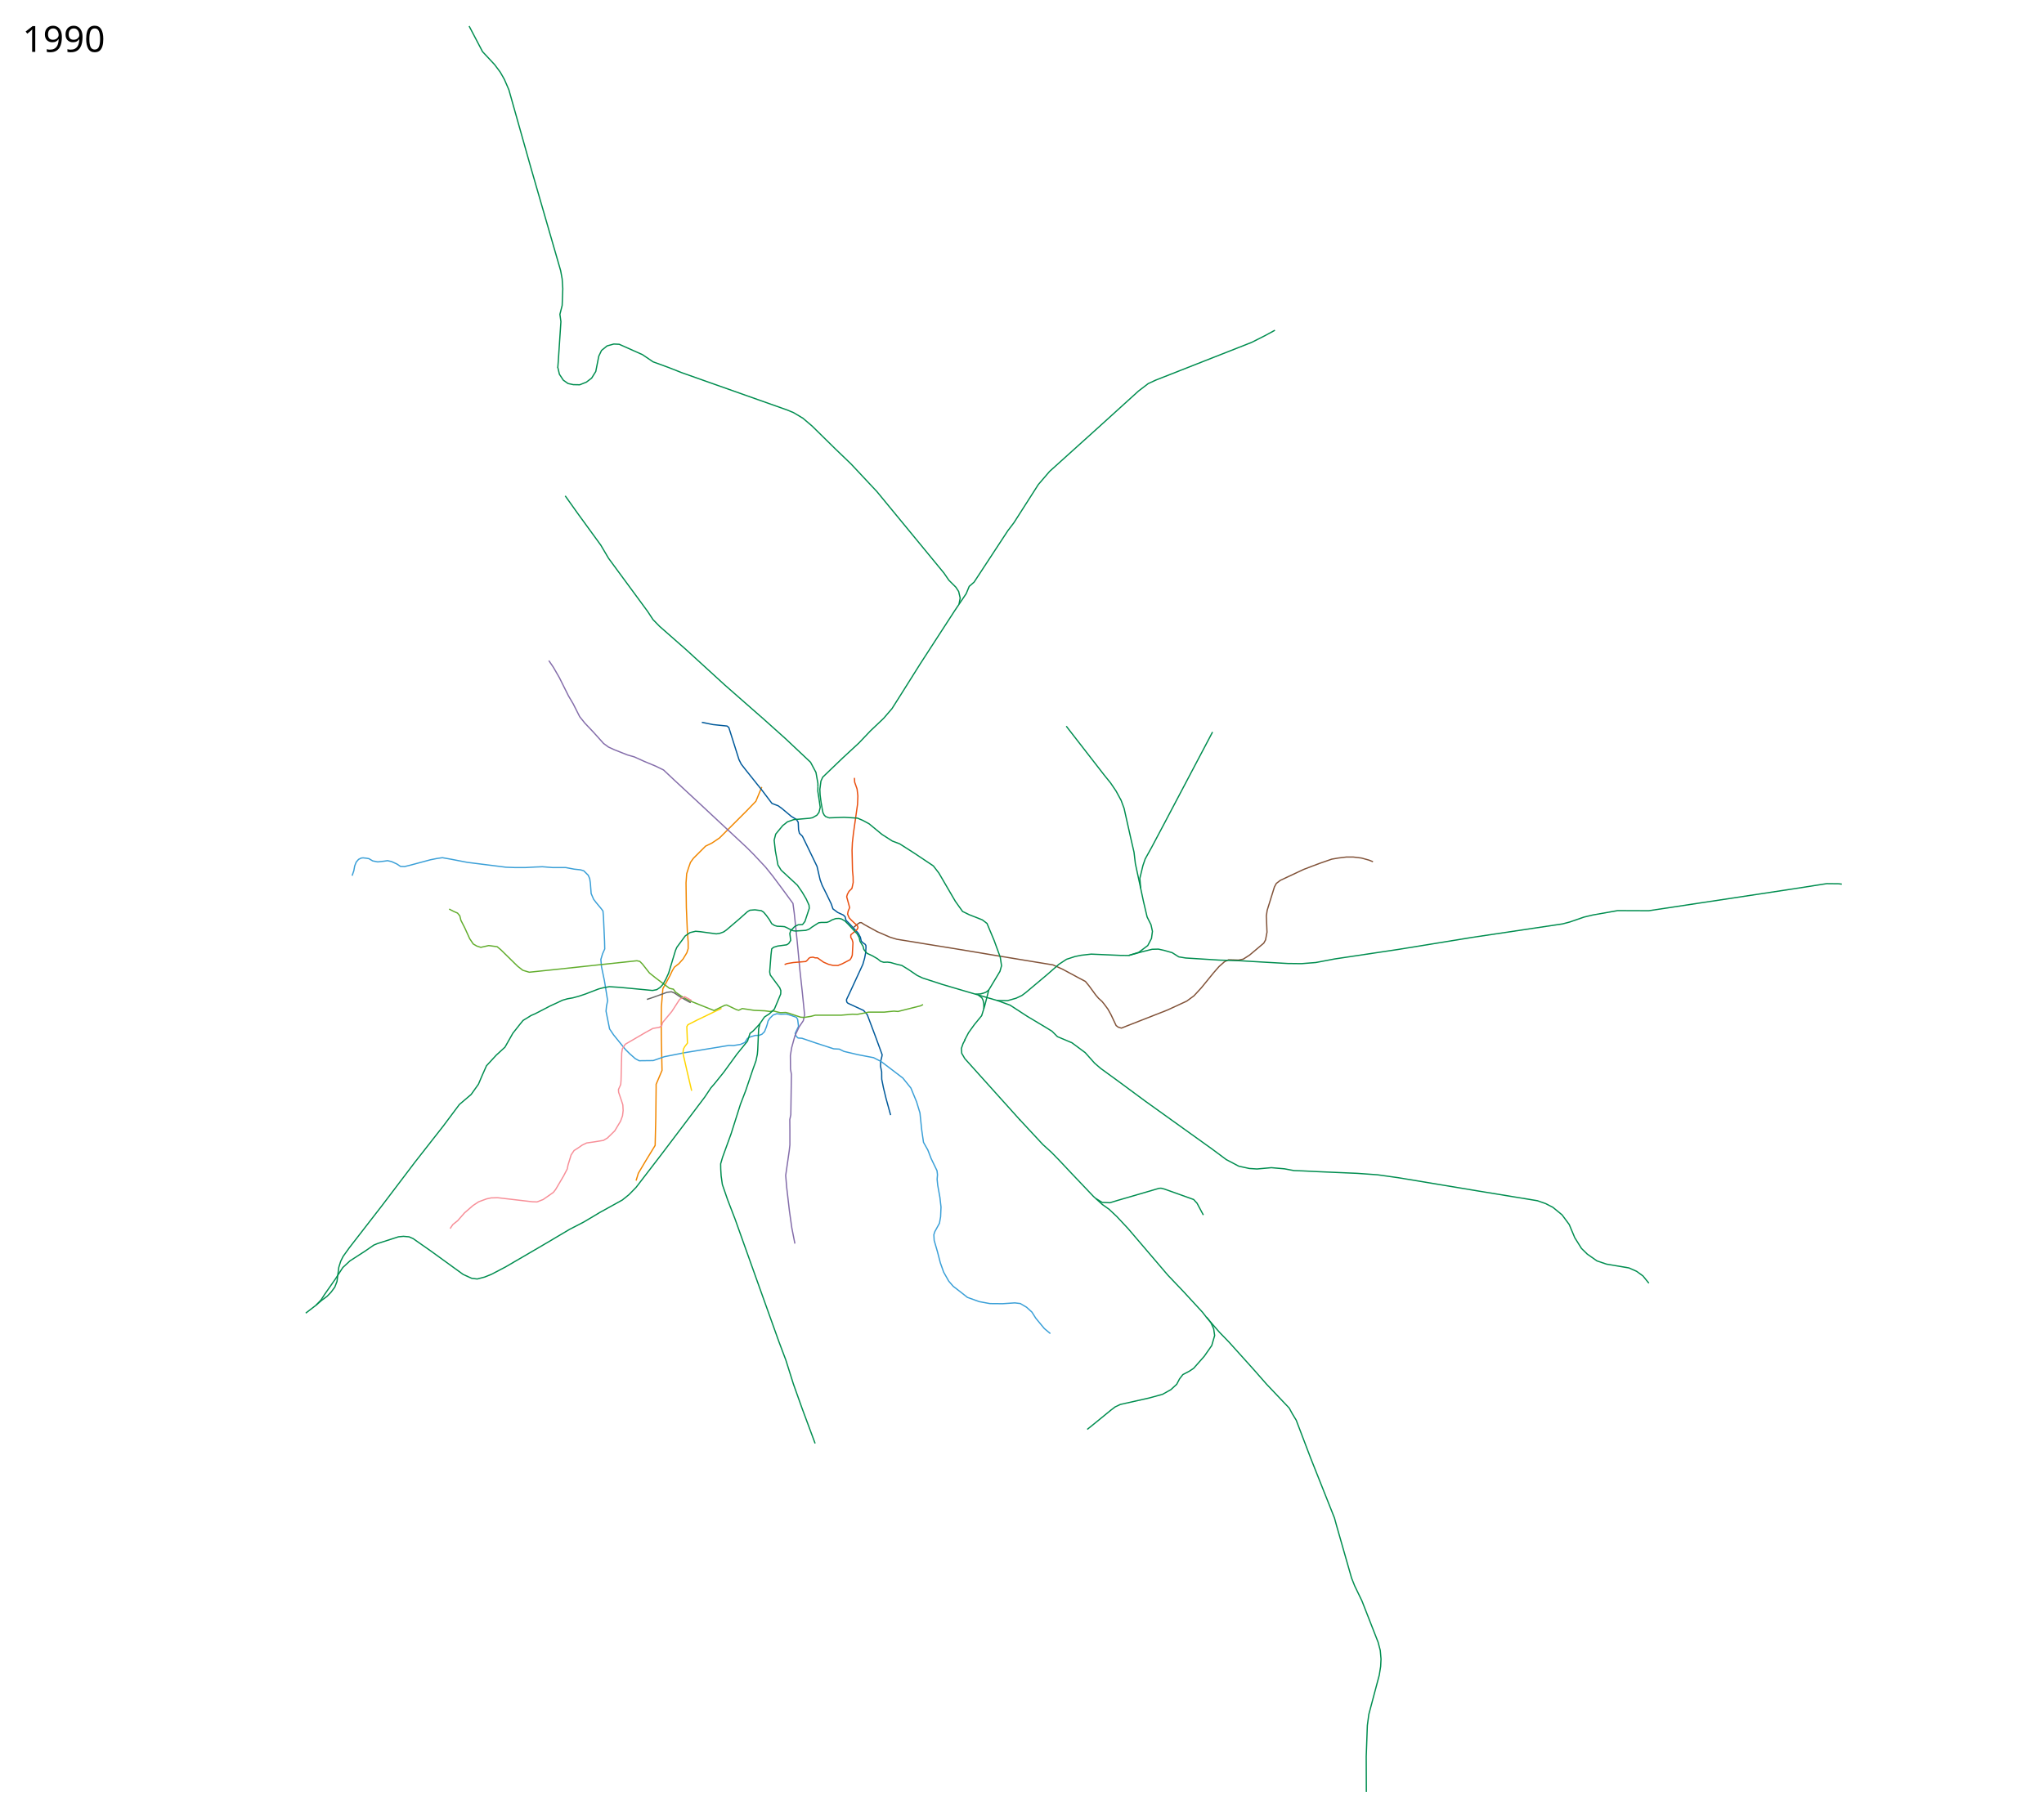
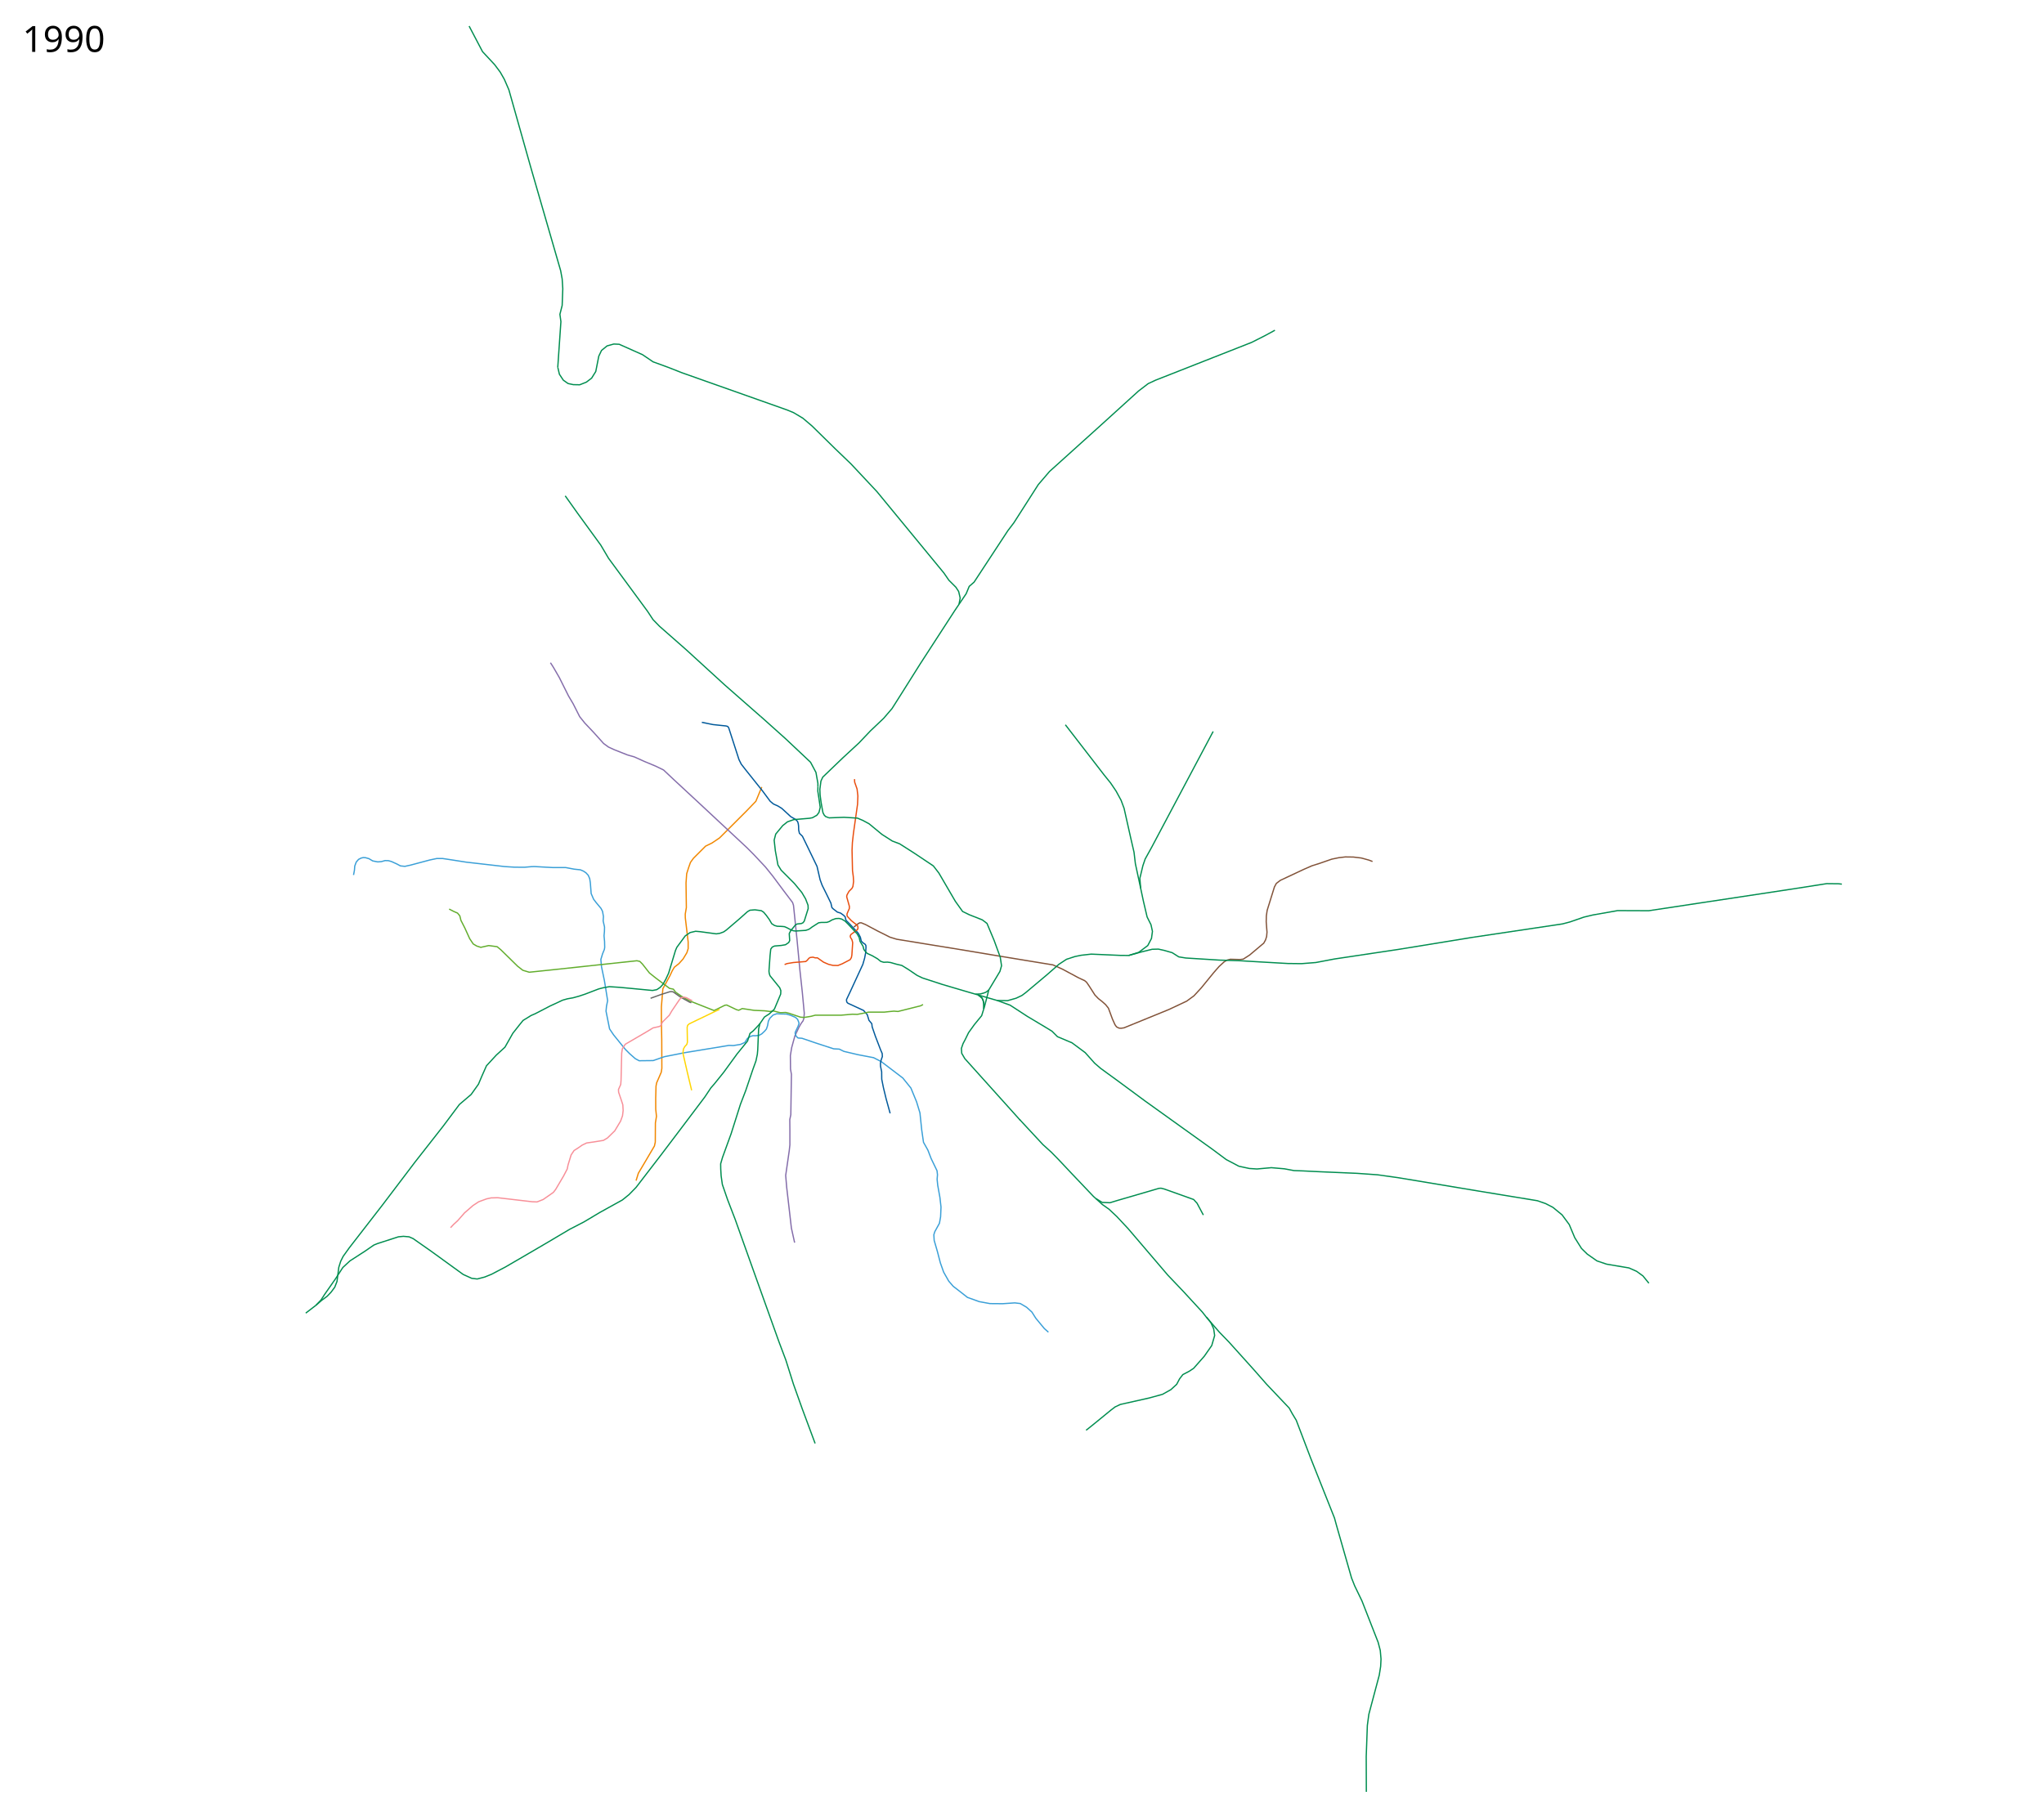
- <svg xmlns="http://www.w3.org/2000/svg" width="8150" height="7250" viewBox="-1310, -2510, 8150, 7250">
-   <path d="m1226.223 2198.427 9.019-29.41 29.627-50.009 37.343-60.928 2.62-110.719 1.31-118.58v-14.413l23.586-55.687-2.62-121.856-.656-70.1.655-60.929 5.897-72.72 28.17-51.757 9.173-19.654 8.516-14.413 18.344-14.413 16.379-18.344 15.068-24.895 5.241-16.379v-26.86l-3.275-43.24-3.931-93.685-1.31-98.271 2.62-36.688 7.862-24.896 7.206-20.309 11.793-16.379 48.48-48.48 25.55-12.448 30.137-20.31 109.409-109.408 35.377-36.688 6.552-15.723 17.034-41.274" style="fill:none;stroke:#f18700;stroke-width:5;stroke-linecap:butt;stroke-linejoin:round;stroke-miterlimit:4;stroke-opacity:1;stroke-dasharray:none" />
-   <path d="m1488.403 370.622 44.451 9.02 56.048 5.797 7.086 5.798 40.586 128.2 9.02 18.039 18.037 23.192 66.355 83.104 38.01 50.25 25.124 9.663 14.173 10.308 37.884 31.74 20.096 12.067 7.409 11.274 1.446 29.6 3.385 14.529 11.99 11.746 21.51 44.301 36.72 76.018 12.24 53.149 8.053 21.903 17.716 35.755 18.683 38.653 6.764 19.97 19.005 14.174 22.225 10.307 7.271 6.707 3.406 14.313 12.877 12.725 8.511 8.971 7.692 8.195 19.871 21.639 8.509 15.977 3.405 14.953 5.086 5.824 11.032 7.844 2.518 4.598.336 8.065-1.61 22.226-3.866 19.97-7.087 24.803-51.749 112.17-13.292 27.929.01 5.523 1.547 5.226 3.948 4.06 62.565 28.881 14.624 16.782 32.28 85.786 27.056 73.763-.966 6.765-5.154 20.615-.322 18.682 4.51 22.226.322 29.634 6.764 33.822 10.63 43.807 18.038 65.388" style="fill:none;stroke:#00599a;stroke-width:5;stroke-linecap:butt;stroke-linejoin:round;stroke-miterlimit:4;stroke-opacity:1;stroke-dasharray:none" />
-   <path d="m93.984 982.311 6.764-19.649 3.544-19.326 6.12-15.462 9.34-10.63 9.986-5.153 7.731-.967 12.24 1.289 11.274 1.933 15.14 9.019 19.97 3.865 25.77-2.899 13.206-1.933 16.105 3.544 21.26 9.663 14.495 9.663 16.105.645 23.836-5.798 79.24-21.26 25.769-5.154 21.903-3.22 32.855 5.797 67 12.885 153.969 19.326 34.143 1.289h44.452l34.788-1.933 31.567-1.288 40.586 3.22h52.182l34.143 6.443 24.48 2.577 13.53 3.865 18.038 18.039 5.798 13.528 2.577 16.75 3.22 42.519 9.664 22.547 10.308 13.53 19.326 23.191 7.731 10.308 1.933 21.903 4.51 99.855.643 29.634-8.374 18.682-7.087 23.192 2.577 28.99 11.596 55.403 5.798 35.433 7.086 44.45-4.51 21.905-1.932 19.97 14.173 70.865 16.106 23.836 47.028 57.98 17.394 17.394 21.903 19.327 15.462 8.375 56.047-.645 44.451-15.461 81.817-16.105 175.872-28.99 17.394.644 28.346-4.51 17.394-7.73 10.308-16.106 12.24-6.442 19.97-5.798h14.174l11.596-4.51 10.307-10.307 7.087-18.039 3.22-9.663 3.866-14.817 7.086-10.952 12.885-12.884 14.817-5.154 16.106 1.933 21.903-.645 16.106 4.51 23.836 8.375 5.154 8.375 3.543 27.701-13.529 28.346 4.188 11.274 7.278 6.856 15.89 1.181 52.85 18.054 73.495 23.973 22.34 1.187 18.33 8.999 56.034 13.173 62.365 11.936 30.279 15.462 86.325 65.71 32.211 39.942 22.548 54.759 13.529 44.451 7.086 68.288 7.087 48.96 17.394 30.923 12.884 33.5 23.623 48.934 1.816 15.872-1.429 18.422 2.403 23.713 8.758 48.68 4.332 38.229-1.619 38.753-4.606 25.73-18.46 33.5-3.866 12.24 1.288 22.548 12.885 44.451 11.867 45.525 13.052 36.76 20.176 35.608 17.946 20.803 17.736 13.661 39.048 30.602 46.843 16.847 42.798 7.868 50.8.41 48.316-3.221 21.904 2.576 25.124 14.818 21.26 19.326 15.461 24.48 34.144 41.23 23.836 19.972" style="fill:none;stroke:#3a9fd7;stroke-width:5;stroke-linecap:butt;stroke-linejoin:round;stroke-miterlimit:4;stroke-opacity:1;stroke-dasharray:none" />
-   <path d="m878.325 124.53 18.038 26.412 23.836 41.23 36.72 73.442 18.683 31.567 25.769 50.893 20.615 25.77 34.144 36.076 40.586 45.095 19.327 14.173 23.836 10.952 52.182 20.615 27.057 7.73 39.942 18.039 46.384 19.326 30.278 14.818 43.163 40.586 97.922 90.835 76.662 71.509 114.028 106.296 27.057 27.058 47.672 50.893 28.99 36.077 43.163 57.98 37.365 50.893 5.154 38.654 10.952 105.008 11.596 122.402 9.663 88.903 9.02 89.547-5.155 23.192-16.427 24.48-17.072 36.076-12.884 47.029-5.154 31.566.522 53.833 3.635 20.926-2.398 161.164-4.1 19.326.408 43.67v57.336l-2.577 23.192-14.173 98.566 3.866 46.384 10.951 94.701 9.664 68.288 12.24 62.49" style="fill:none;stroke:#846daa;stroke-width:5;stroke-linecap:butt;stroke-linejoin:round;stroke-miterlimit:4;stroke-opacity:1;stroke-dasharray:none" />
-   <path d="m2094.29 1187.967 12.566-10.457 5.798-4.51 5.798-3.542h6.12l11.991 7.93 51.475 28.243 50.564 21.865 26.877 8.2 148.048 24.143 70.608 11.389 194.513 32.342 160.804 26.421 48.838 7.98 37.767 16.95 63.706 34.216 28.023 14.817 14.817 18.039 26.414 36.076 10.951 12.885 14.173 12.884 8.375 10.308 14.817 19.97 12.24 21.904 10.952 23.192 9.664 20.615 8.374 6.442 12.885 3.866 19.326-7.731 164.277-64.422 76.663-35.432 28.99-21.26 29.634-32.21 48.316-59.27 21.904-25.124 21.904-19.327 16.105-7.73 39.942 1.288 18.682-3.865 25.125-16.106 56.692-47.672 7.086-12.885 5.798-30.922-2.577-65.067 3.221-21.903 28.99-93.413 7.73-14.172 16.106-12.24 92.124-43.163 33.5-12.885 30.922-11.596 48.317-16.75 26.413-4.51 31.567-3.865h27.702l32.21 3.866 30.28 8.375 16.105 6.442" style="fill:none;stroke:#815238;stroke-width:5;stroke-linecap:butt;stroke-linejoin:round;stroke-miterlimit:4;stroke-opacity:1;stroke-dasharray:none" />
-   <path d="m1566.91 1511.336-28.127 13.341-67.774 32.602-38.01 19.327-4.509 7.73 2.577 65.711-10.952 14.173-5.153 9.664-1.933 16.105 18.038 78.595 16.75 71.509" style="fill:none;stroke:#ffd500;stroke-width:5;stroke-linecap:butt;stroke-linejoin:round;stroke-miterlimit:4;stroke-opacity:1;stroke-dasharray:none" />
-   <path d="m480.839 1115.343 17.394 9.019 16.106 7.086 9.019 10.952 4.51 18.038 15.46 30.279 19.327 42.518 14.173 21.26 14.173 8.374 16.106 5.154 31.566-7.086 33.5 4.51 14.817 12.24 67 65.71 20.614 16.106 25.77 7.73 86.325-9.019 342.726-36.72 11.596 2.577 10.308 10.307 28.346 36.077 25.124 19.97 54.76 41.23 15.46 3.222 8.731 11.884 21.76 15.14 13.96 8.408 21.904 11.918" style="fill:none;stroke:#62ad2d;stroke-width:5;stroke-linecap:butt;stroke-linejoin:round;stroke-miterlimit:4;stroke-opacity:1;stroke-dasharray:none" />
-   <path d="m1951.233 628.615-.114-15.027-7.699-43.226-21.55-40.523-99.815-94.01-98.579-88.28M3059.66 2269.79l25.125 15.46 30.923 1.289 29.634-9.02 165.565-48.316 8.375-.644 12.885 3.221 117.248 41.874 13.529 14.818 25.124 47.028" style="fill:none;stroke:#008d4f;stroke-width:5;stroke-linecap:butt;stroke-linejoin:round;stroke-miterlimit:4;stroke-opacity:1;stroke-dasharray:none" />
-   <path d="m1440.985 1481.595 96.19 38.432 43.03-21.05 7.408-.967 39.297 18.683 8.697 2.255 13.851-6.765 15.461 2.255 31.89 4.832 43.162 1.932 20.293 2.577 14.173-1.932 25.125 6.442h10.307l12.885-.644 12.884 3.22 45.74 15.462 14.817 1.289 27.702-4.51 16.75-4.51H2043.721l45.096-3.865 19.326.644 20.615-3.865 24.48-5.154h63.135l17.394-1.932 20.615-1.933 16.105 1.288 48.961-12.24 41.23-10.307 9.664-5.154" style="fill:none;stroke:#62ad2d;stroke-width:5;stroke-linejoin:round;stroke-miterlimit:4;stroke-dasharray:none;stroke-opacity:1" />
-   <path d="m3238.11 1032.238-21.02-97.71-5.467-46.009-12.755-55.12-26.877-119.805-11.844-31.887-20.043-36.899-21.866-32.342-25.054-30.977-151.693-195.424M1967.75 711.75l3.565 19.098 5.086 9.88 5.798 5.798 13.151 5.121M2757.77 1957.357l-220.75-245.487-12.342-21.156-1.367-19.588 6.833-19.588 8.341-15.664M2590.13 1457.875l14.936 11.623 4.54 8.903 3.04 13.604.13 20.877" style="fill:none;stroke:#008d4f;stroke-width:5;stroke-linecap:butt;stroke-linejoin:round;stroke-miterlimit:4;stroke-opacity:1;stroke-dasharray:none" />
-   <path d="m1818.383 1336.592 10.239-3.868 24.598-4.1 49.654-4.1 5.921-5.01 6.378-7.744 5.01-3.189 11.39-1.366 8.654 2.733h9.111l24.599 17.31 20.043 8.655 17.31 4.1 19.589.456 17.31-6.833 31.432-16.4 5.01-8.2 3.645-9.566 2.733-50.108-3.189-11.844-5.466-9.11v-10.478l24.599-20.5 4.1-7.743-1.822-6.833-23.688-22.321-9.566-10.022-6.378-15.033 2.278-11.844 5.922-14.121-11.844-43.276 2.733-9.566 6.377-11.844 11.844-11.844 5.011-23.688-.455-22.776-2.278-24.144-1.822-81.54 1.367-30.521 4.1-36.443 16.399-116.16 1.366-33.255-3.189-27.787-9.566-27.332-1.038-17.122" style="fill:none;stroke:#e94e0f;stroke-width:5;stroke-linecap:butt;stroke-linejoin:round;stroke-miterlimit:4;stroke-opacity:1;stroke-dasharray:none" />
-   <path d="m2535.985 1638.874 16.029-30.701 23.192-32.211 28.99-35.432 11.596-37.365 16.75-65.067 44.45-74.085 6.443-22.548-5.154-34.144-24.48-66.999-28.346-67.643-18.682-14.173-52.182-20.615-26.413-12.885-28.99-40.586-65.711-112.739-21.904-28.345-76.018-50.894-58.624-37.365-28.99-10.952-41.23-26.413-51.538-42.518-25.125-13.53-21.26-9.018-53.47-3.221-59.968 2.222" style="fill:none;stroke:#008d4f;stroke-width:5;stroke-linecap:butt;stroke-linejoin:round;stroke-miterlimit:4;stroke-opacity:1;stroke-dasharray:none" />
-   <path d="m1269.226 1475.762 23.688-7.744 56.03-20.5 18.222-2.277 12.3 5.011 22.776 15.488 37.243 20.855 5.015 1.655" style="fill:none;stroke:#666;stroke-width:5;stroke-linejoin:round;stroke-miterlimit:4;stroke-opacity:1;stroke-dasharray:none" />
-   <path d="m2579.647 1454.823 20.059-1.135 12.7-3.406 8.485-3.182 4.95-3.536 6.7-5.466" style="fill:none;stroke:#008d4f;stroke-width:5;stroke-linecap:butt;stroke-linejoin:round;stroke-miterlimit:4;stroke-opacity:1;stroke-dasharray:none" />
-   <path d="m1967.75 711.75-4-22.75-3.75-28.75-1-22.25 1.233-9.385 3.068-23.606 7.269-15.813 78.845-75.768 65.21-60.307 46.096-48.422 52.72-50.144 33.25-38.653 36.076-56.942 76.269-121.258L2496.543-74.39l45.957-68.11 12-29 19.5-17 134.5-205 24-31.5 97.5-152.5 45-52.5 188-169.5 166.5-151L3268-980l30-14 382.5-150.5 53.5-27 39.5-21.5" style="fill:none;stroke:#008d4f;stroke-width:5;stroke-linecap:butt;stroke-linejoin:round;stroke-miterlimit:4;stroke-dasharray:none;stroke-opacity:1" />
-   <text x="-1220.547" y="4637.961" xml:space="preserve" style="font-size:144px;font-style:normal;font-weight:400;fill:#000;fill-opacity:1;stroke:none;font-family:Sans;-inkscape-font-specification:Sans" />
-   <text x="-1220.547" y="-2303.039" xml:space="preserve" style="font-size:144px;font-style:normal;font-weight:400;fill:#000;fill-opacity:1;stroke:none;font-family:Sans;-inkscape-font-specification:Sans">
-     <tspan x="-1220.547" y="-2303.039">1990</tspan>
+ <svg xmlns="http://www.w3.org/2000/svg" viewBox="-1310, -2510, 8150, 7250" height="7250" width="8150" xml:space="preserve">
+   <path style="fill:none;stroke:#f18700;stroke-width:5;stroke-linecap:butt;stroke-linejoin:round;stroke-miterlimit:4;stroke-dasharray:none;stroke-opacity:1" d="m1226.223 2198.427 9.019-29.41 29.627-50.009 34.489-58.666 3.456-15.58.459-76.561 4.278-26.193-2.96-28.156-.135-44.346 1.258-47.88 2.449-13.077 18.398-42.355 2.436-15.527-.411-114.006-1.388-73.115-.09-57.75 5.895-72.72 28.171-51.757 9.172-19.654 8.517-14.413 18.344-14.413 16.379-18.344 15.068-24.895 5.241-16.379v-26.86l-11.353-96.025-.222-15.104 4.369-25.796-1.31-98.271 2.62-36.688 7.862-24.896 7.206-20.309 11.793-16.379 48.48-48.48 25.55-12.448 30.137-20.31 109.409-109.408 35.377-36.688 6.552-15.723 17.033-41.274" />
+   <path style="fill:none;stroke:#846daa;stroke-width:5;stroke-linecap:butt;stroke-linejoin:round;stroke-miterlimit:4;stroke-dasharray:none;stroke-opacity:1" d="m884.833 132.937 11.53 18.005 23.836 41.23 36.72 73.442 18.683 31.567 25.769 50.893 20.615 25.77 34.144 36.076 40.586 45.095 19.327 14.173 23.836 10.952 52.182 20.615 27.057 7.73 39.942 18.039 46.384 19.326 30.278 14.818 43.163 40.586 97.922 90.835 76.662 71.509 114.028 106.296 27.057 27.058 47.672 50.893 28.99 36.077 43.163 57.98 35.73 47.117 3.78 11.439 13.96 135.999 11.597 122.402 9.663 88.903 7.844 83.942-1.793 20.083-3.251 9.458-7.1 9.518-8.262 14.218-17.072 36.076-12.884 47.029-5.154 31.566.522 53.833 3.635 20.926-2.398 161.164-4.1 19.326.408 43.67v57.336l-2.577 23.192-14.173 98.566 3.866 46.384 10.951 94.701 7.89 68.674 12.91 58.31" />
+   <path style="fill:none;stroke:#3a9fd7;stroke-width:5;stroke-linecap:butt;stroke-linejoin:round;stroke-miterlimit:4;stroke-dasharray:none;stroke-opacity:1" d="m99.666 979.574 3.587-19.027 1.251-16.684 5.908-15.989 9.34-10.63 9.986-5.153 8.716-2.08 9.053.53 13.476 3.805 15.14 9.019 19.97 3.865 14.403-1.064 14.812-4.136 13.424.344 12.442 3.568 21.26 9.663 14.229 7.616 17.673 1.798 22.534-4.904 76.806-20.464 28.203-5.95 22.288-.036 35.672 5.384 58.998 9.214 153.566 17.681 38.296 2.339 40.194.346 29.488-2.51 12.099-.196 70.662 3.855h52.182l34.143 6.442 24.48 2.577 12.368 5.205 10.158 6.82 9.042 9.879 5.798 13.528 2.577 16.75 3.22 42.519 9.664 22.547 10.308 13.53 19.326 23.191 6.008 11.589 3.656 20.622-1.162 17.717 5.547 24.416-.357 17.415-1.652 17.252 2.133 23.055.513 23.597-1.39 8.032-6.854 16.687-7.086 23.192 2.577 28.99 11.596 55.404 5.798 35.432 7.086 44.451-4.51 21.904-1.932 19.97 14.173 70.865 16.106 23.836 47.028 57.98 17.394 17.394 21.903 19.327 15.462 8.375 56.047-.644 44.451-15.462 81.817-16.105 175.872-28.99 17.394.644 28.346-4.51 17.394-7.73 10.308-16.106 12.497-8.297 9.897-2.793 9.79.262 14.2-1.412 10.963-6.134 11.658-11 6.885-8.31 4.461-13.198 3.278-18.06 5.917-11.586 12.885-12.884 14.817-5.154 17.7.916 20.31.373 16.105 4.509 20.236 8.72 8.754 8.03 5.767 15.357-4.199 12.545-11.019 23.071-.535 5.074 4.188 11.274 7.278 6.856 15.89 1.181 52.85 18.054 73.495 23.973 22.34 1.187 18.33 8.999 56.034 13.173 62.365 11.937 30.278 15.46 86.326 65.712 32.211 39.941 22.548 54.76 13.529 44.45 7.086 68.288 7.087 48.96 17.394 30.924 12.884 33.5 23.623 48.933 1.816 15.872-1.429 18.422 2.403 23.713 8.758 48.68 4.332 38.229-1.619 38.753-4.606 25.73-18.46 33.5-3.866 12.24 1.288 22.548 12.885 44.451 11.867 45.525 13.052 36.76 20.176 35.608 17.946 20.803 17.736 13.662 39.048 30.601 46.843 16.847 42.798 7.868 50.8.41 48.316-3.221 21.904 2.577 25.124 14.817 21.26 19.326 15.461 24.48 34.144 41.231 16.173 14.32" />
+   <path style="fill:none;stroke:#815238;stroke-width:5;stroke-linecap:butt;stroke-linejoin:round;stroke-miterlimit:4;stroke-dasharray:none;stroke-opacity:1" d="m4162.574 925.63-14.178-5.486-30.278-8.375-32.211-3.866-31.772-.423-25.867 3.027-28.043 5.771-48.317 16.75-31.534 10.013-32.888 14.468-92.124 43.162-16.105 12.24-7.73 14.174-28.99 93.412-3.222 21.903-.6 23.547 3.177 41.52-1.501 17.352-4.297 13.57-7.086 12.885-56.692 47.672-25.125 16.106-12.637 1.577-38.725-1.013-13.964 3.478-11.237 7.121-20.07 18.471-21.903 25.125-48.317 59.268-29.634 32.211-28.99 21.26-70.017 32.964-180.181 73.58-11.255 1.607-8.794-.622-9.668-5.067-6.242-8.802-10.075-22.518-15.903-43.15-11.154-13.966-14.284-12.738-14.757-11.565-13.626-14.132-23.154-36.148-10.315-14.933-7.22-6.048-25.306-11.874-63.706-34.216-37.767-16.95-48.838-7.98-160.804-26.421-194.513-32.343-70.607-11.389-148.049-24.143-26.876-8.2-50.653-25.356-47.087-25.056-16.29-6.778-6.26-.025-5.659 2.72-5.798 4.51-12.18 9.77" />
+   <path style="fill:none;stroke:#00599a;stroke-width:5;stroke-linecap:butt;stroke-linejoin:round;stroke-miterlimit:4;stroke-dasharray:none;stroke-opacity:1" d="m1488.403 370.622 44.451 9.02 51.77 5.439 6.73 1.9 4.122 5.226 41.098 127.23 9.02 18.039 18.038 23.192 66.354 83.104 31.059 41.783 13.034 10.828 17.696 7.946 15.518 9.664 35.942 33.044 18.978 10.964 7.704 7.7 2.897 8.5 1.306 9.766.5 16.525 2.893 12.71 11.99 11.747 21.51 44.301 36.72 76.018 12.24 53.149 8.053 21.903 17.717 35.755 17.319 35.594 3.987 17.765 5.412 5.392 16.488 12.738 12.648 3.82 10.823 7.795 7.27 6.707 3.406 14.313 12.877 12.725 8.511 8.971 7.693 8.195 19.87 21.639 8.509 15.977 3.405 14.953 5.086 5.824 11.032 7.844 2.519 4.598.335 8.065-1.61 22.226-3.866 19.97-7.087 24.803-51.748 112.17-13.292 27.929.01 5.523 1.546 5.226 3.949 4.06 62.564 28.881 14.624 16.782 6.82 22.583 11.219 13.34 1.507 12.818 12.733 37.045 21.013 54.794 6.197 14.127.724 12.168-5.158 14.842-2.548 12.177.387 11.717 4.51 22.226.322 29.634 6.764 33.822 10.63 43.807 16.09 58.326" />
+   <path style="fill:none;stroke:#e94e0f;stroke-width:5;stroke-linecap:butt;stroke-linejoin:round;stroke-miterlimit:4;stroke-dasharray:none;stroke-opacity:1" d="m1818.383 1336.592 10.24-3.867 24.598-4.1 49.653-4.1 5.922-5.01 6.377-7.745 5.011-3.188 11.389-1.367 8.655 2.733h9.11l24.6 17.31 20.043 8.656 17.31 4.1 19.588.455 17.31-6.833 31.432-16.4 5.011-8.199 2.019-10.053 3.25-49.503-2.86-11.503-5.653-9.19-1.2-3.938.798-4.667 2.366-3.791 24.351-17.958 3.027-4.73.172-5.388-1.577-7.065-24.782-19.596-14.101-14.996-3.035-4.722-.042-7.561 4.512-10.741 4.62-10.2.326-8.572-10.868-38.625 1.199-7.105 7.912-14.306 11.844-11.843 3.929-7.76 2.607-19.984-1.162-19.45-3.097-23.414-1.822-81.54 1.367-30.522 4.1-36.442 16.399-116.161 1.366-33.254-3.188-27.788-9.567-27.332-.74-12.212" />
+   <path style="fill:none;stroke:#62ad2d;stroke-width:5;stroke-linecap:butt;stroke-linejoin:round;stroke-miterlimit:4;stroke-dasharray:none;stroke-opacity:1" d="m480.84 1115.343 17.393 9.02 16.106 7.086 9.02 10.951 4.509 18.039 15.461 30.278 19.327 42.519 14.173 21.259L591 1262.87l16.106 5.154 31.567-7.087 33.5 4.51 14.817 12.24 66.999 65.71 20.615 16.106 25.769 7.73 86.325-9.018 342.727-36.72 11.596 2.576 10.307 10.308 28.346 36.076 25.125 19.97 54.759 41.231 15.46 3.221 8.732 11.885 21.759 15.139 13.961 8.408 21.904 11.919" />
+   <path style="fill:none;stroke:#008d4f;stroke-width:5;stroke-linecap:butt;stroke-linejoin:round;stroke-miterlimit:4;stroke-dasharray:none;stroke-opacity:1" d="m1720.746 1571.452-13.308 14.817-14.817 15.462-12.24 9.663-9.663 30.279-41.875 51.537-53.47 73.442-37.365 46.384-13.529 15.461-24.48 36.72-86.97 115.316-88.258 116.605-98.566 128.2-28.346 28.99-26.413 21.26-89.547 49.604-63.778 38.01-57.336 29.634-85.682 50.893-60.556 35.432-109.518 63.778-55.403 28.99-27.058 10.952-29.634 7.73-21.903-2.576-34.144-15.461-128.845-93.413-70.864-49.605-16.106-7.086-22.547-1.933-19.971 1.933-83.75 27.057-14.172 5.798-35.432 24.48-59.913 38.654-28.346 26.413-28.346 43.807-44.45 63.778-14.174 21.904-19.86 20.843M1951.233 628.615l-.114-15.027-7.699-43.226-21.55-40.523-99.815-94.01-98.579-88.28M2666.041 1479.973l51.538 18.682 68.287 44.452 75.374 45.095 23.192 14.173 21.904 21.904 57.98 24.48 52.826 39.297 37.365 41.875 23.836 20.615 76.018 55.403 101.143 74.73 152.681 109.518 115.96 83.104 55.403 41.23 50.25 26.414 41.874 9.019 30.278 1.933 57.336-5.154 52.182 4.51 38.01 7.086 36.076 1.288 65.71 3.221 149.46 6.443 81.816 5.797 82.46 11.596 317.5 52.816 237.5 39 33 11.5 29 15 36.5 30 28.5 38.5 22 52.5 27 43 23 22.5 38.5 27 38.5 13 89 15 30.5 13.5 25.5 18.5 23.5 29M2755.588 1954.764l92.768 99.855 34.144 30.923 29.634 30.278 50.893 54.115 86.97 91.48 35.433 32.21 26.413 18.683 30.922 28.99 45.74 48.96 157.835 184.893 63.133 66.354 74.73 81.172 16.106 20.615 51.537 59.269 38.654 39.942 98.566 109.517 50.893 57.98 90.541 95.5 12 22 16 26.5 57.5 151 95 239 7.5 27.5L4079 3783l12.5 31.5 29 60 64.5 165 8.5 32.5 3 34.5-1.5 29.5-5.5 34.5-41.5 156-6 44.5-4.5 124 .5 141" />
+   <path style="fill:none;stroke:#008d4f;stroke-width:5;stroke-linecap:butt;stroke-linejoin:round;stroke-miterlimit:4;stroke-dasharray:none;stroke-opacity:1" d="m3500.953 2742.648 17.394 22.548 10.952 24.48 3.865 26.414-11.596 39.941-29.634 42.519-42.519 48.317-17.394 11.596-25.769 13.528-12.884 16.75-11.596 21.904L3358.5 3032l-33 18.5-52.5 14.5-116 26-21 10-17 13-68.5 56-25.5 20.5-4.508 3.211" />
+   <path style="fill:none;stroke:#008d4f;stroke-width:5;stroke-linecap:butt;stroke-linejoin:round;stroke-miterlimit:4;stroke-opacity:1;stroke-dasharray:none" d="m3059.66 2269.79 25.125 15.46 30.923 1.289 29.634-9.02 165.565-48.316 8.375-.644 12.885 3.221 117.248 41.874 13.529 14.818 25.124 47.028" />
+   <path style="fill:none;stroke:#008d4f;stroke-width:5;stroke-linecap:butt;stroke-linejoin:round;stroke-miterlimit:4;stroke-dasharray:none;stroke-opacity:1" d="m3238.11 1032.238-21.02-97.71-5.467-46.009-12.755-55.12-26.877-119.805-11.844-31.887-20.043-36.899-21.866-32.342-25.054-30.977-155.221-201.046" />
+   <path style="fill:none;stroke:#008d4f;stroke-width:5;stroke-linecap:butt;stroke-linejoin:round;stroke-miterlimit:4;stroke-opacity:1;stroke-dasharray:none" d="m3190.705 1300.336 51.593-14.274 41.552-10.308 25.125-.644 23.192 5.154 31.567 9.019 26.413 16.75 27.701 4.51 133.998 8.374 83.75 2.577 86.97 5.154 101.786 5.798 54.76.644 57.335-4.51 74.73-14.172 253.823-38.01 294-47.898 361.5-54 28.5-7.5 56.5-19.5 35.5-8.5 99-17.5 124 .5 205-31 363.5-55 141-22 47.5.5 13 1.5" />
+   <path style="fill:none;stroke:#008d4f;stroke-width:5;stroke-linecap:butt;stroke-linejoin:round;stroke-miterlimit:4;stroke-dasharray:none;stroke-opacity:1" d="m2538.485 1635.874 13.529-27.701 23.192-32.211 28.99-35.432 11.596-37.365 16.75-65.067 44.45-74.085 6.443-22.548-5.154-34.144-24.48-66.999-28.346-67.643-18.682-14.173-52.182-20.615-26.413-12.885-28.99-40.586-65.711-112.739-21.904-28.345-76.018-50.894-58.624-37.365-28.99-10.952-41.23-26.413-51.538-42.518-25.125-13.53-21.26-9.018-53.47-3.221-59.968 2.222M914-1045.5l12.5-182-4-29 9-35.5 2.5-66.5-2.5-39-6-33-119-411.5-87.5-310-18-41.5-16.5-29-22.5-30-48-51.5-53.5-102M1723.624 347.924l-143.16-125.638L1424.27 79.56l-104.427-91.77-26.122-26.83-21.84-33.146L1116.5-283.5l-31-52.5-92-126.5-49.816-69.987M2757.77 1957.357l-220.75-245.487-12.342-21.156-1.367-19.588 6.833-19.588 8.341-15.664" />
+   <text style="font-style:normal;font-weight:400;font-size:144px;font-family:Sans;-inkscape-font-specification:Sans;fill:#000;fill-opacity:1;stroke:none" xml:space="preserve" y="4637.961" x="-1220.547" />
+   <text style="font-style:normal;font-weight:400;font-size:144px;font-family:Sans;-inkscape-font-specification:Sans;fill:#000;fill-opacity:1;stroke:none" xml:space="preserve" y="-2303.039" x="-1220.547">
+     <tspan y="-2303.039" x="-1220.547">1990</tspan>
  </text>
-   <path d="m914.035-1043.483 2.243-29.403L926.5-1227.5l-4-29 9-35.5 2.5-66.5-2.5-39-6-33-119-411.5-87.5-310-18-41.5-16.5-29-22.5-30-48-51.5-53.5-102M1723.623 347.924l-143.16-125.638-156.192-142.727-104.427-91.77-26.122-26.83-21.84-33.146L1116.5-283.5l-31-52.5-92-126.5-49.816-69.987" style="fill:none;stroke:#008d4f;stroke-width:5;stroke-linecap:butt;stroke-linejoin:round;stroke-miterlimit:4;stroke-dasharray:none;stroke-opacity:1" />
-   <path style="fill:none;fill-rule:evenodd;stroke:#008d4f;stroke-width:5;stroke-linecap:butt;stroke-linejoin:round;stroke-miterlimit:4;stroke-dasharray:none;stroke-opacity:1" d="m2514-101 4.5-24-6-26-11-17-28-28-20-29-267-324.5L2157-581l-73.5-78.5-64-61.5-91.5-90-36.5-31-37.5-22.5-25.5-10.5-419.5-148.5-56-22-59-21.5-42-28.5-93-41.5-21.5-1-27 7.5-22 18-11 23-12 61-16.5 26.5-21 16-26.5 10.5-25.5-.5-21-4.5-19-13.5-15.5-23.5-6.5-28" />
-   <path d="m1720.746 1571.452-13.308 14.817-14.817 15.462-12.24 9.663-9.663 30.279-41.875 51.537-53.47 73.442-37.365 46.384-13.529 15.461-24.48 36.72-86.97 115.316-88.258 116.605-98.566 128.2-28.346 28.99-26.413 21.26-89.547 49.604-63.778 38.01-57.336 29.634-85.682 50.893-60.556 35.432-109.518 63.778-55.403 28.99-27.058 10.952-29.634 7.73-21.903-2.576-34.144-15.461-128.845-93.413-70.864-49.605-16.106-7.086-22.547-1.933-19.971 1.933-83.75 27.057-14.172 5.798-35.432 24.48-59.913 38.654-28.346 26.413-28.346 43.807-44.45 63.778-14.174 21.904-19.86 20.843" style="fill:none;stroke:#008d4f;stroke-width:5;stroke-linecap:butt;stroke-linejoin:round;stroke-miterlimit:4;stroke-dasharray:none;stroke-opacity:1" />
-   <path d="M1940.113 3246.458 1889 3109l-35.323-99-30.279-95.989-27.701-73.44-83.75-233.854-64.421-180.382-26.414-74.085-30.278-78.595-20.615-59.913-4.832-34.144-1.61-27.701-.322-20.615 7.408-25.447 34.466-95.023 37.043-116.926 20.937-54.437 28.346-83.749 12.562-34.788 5.476-26.091 1.61-17.716 2.255-53.793 1.289-29.956 5.153-20.937 18.15-26.57 19.568-12.756 19.917-18.599 25.148-59.968.644-13.85-4.51-11.597-37.686-50.893-2.255-11.918 5.234-68.369 2.819-23.755 7.73-6.442 16.106-4.832 35.432-4.831 8.375-5.154 8.053-12.563-3.543-27.38 3.543-11.273 15.783-16.428 13.851-7.086s14.173-.644 17.394-.966l9.663-12.24 17.394-52.505-.966-12.562-11.274-24.803-15.783-26.735-19.327-28.024-64.787-60.048-12.813-20.687-10.335-56.561-4.739-42.498 6.264-24.237 27.876-33.784 18.87-15.006 25.38-8.906 62.288-5.24 12.014-2.24 17.471-9.88 8.515-11.135 4.942-20.259-4.365-30.956-5.154-33.5.346-16.768M2666.041 1479.973l51.538 18.682 68.287 44.452 75.374 45.095 23.192 14.173 21.904 21.903 57.98 24.48 52.826 39.298 37.365 41.875 23.836 20.615 76.018 55.403 101.143 74.73 152.681 109.518 115.96 83.104 55.403 41.23 50.25 26.414 41.874 9.019 30.278 1.932 57.336-5.153 52.182 4.51 38.01 7.086 36.076 1.288 65.71 3.221 149.46 6.442 81.816 5.798 82.46 11.596 317.5 52.816 237.5 39 33 11.5 29 15 36.5 30 28.5 38.5 22 52.5 27 43 23 22.5 38.5 27 38.5 13 89 15 30.5 13.5 25.5 18.5 23.5 29M2755.588 1954.765l92.768 99.854 34.144 30.923 29.634 30.278 50.893 54.115 86.97 91.48 35.433 32.21 26.413 18.683 30.922 28.99 45.74 48.96 157.835 184.893 63.133 66.354 74.73 81.172 16.106 20.615 51.537 59.269 38.654 39.942 98.566 109.517 50.893 57.98 90.541 95.5 12 22 16 26.5 57.5 151 95 239 7.5 27.5L4079 3783l12.5 31.5 29 60 64.5 165 8.5 32.5 3 34.5-1.5 29.5-5.5 34.5-41.5 156-6 44.5-4.5 124 .5 141" style="fill:none;stroke:#008d4f;stroke-width:5;stroke-linecap:butt;stroke-linejoin:round;stroke-miterlimit:4;stroke-dasharray:none;stroke-opacity:1" />
-   <path d="m3500.953 2742.648 17.394 22.548 10.952 24.48 3.865 26.414-11.596 39.941-29.634 42.52-42.519 48.316-17.394 11.596-25.769 13.528-12.884 16.75-11.596 21.904L3358.5 3032l-33 18.5-52.5 14.5-116 26-21 10-17 13-68.5 56-25.5 20.5M3524.79 409.276l-191.335 362.697-50.893 95.989-26.413 47.672-9.02 26.414-12.24 50.893 3.221 39.298 10.952 51.537 14.817 63.134 15.462 30.923 5.798 26.413-3.866 28.346-14.817 28.346-36.076 27.057-39.675 12.341-31.19-.101-118.537-5.154-39.941 4.51-25.125 5.154-33.5 10.951-30.278 19.971-47.028 41.23-85.038 71.51-15.461 11.595-23.192 10.952-34.144 9.663-41.23-.644-119.503-34.788-100.499-29.634-77.95-25.447-20.938-9.985-36.194-24.448-25.33-15.494-20.936-4.832-23.515-6.764-12.884-1.61-14.495.643-11.918-3.543-12.884-10.307-20.938-12.24-20.293-9.342-6.349-6.469-7.18-9.636-2.898-11.918-12.24-20.293-3.222-14.817-8.053-14.818-35.754-38.33-12.562-12.563-13.529-8.053-10.63-2.577-12.884.644-14.817 5.154-10.905 6.511-10.032 3.475-22.87.322-9.663 1.288-28.024 18.038-5.29 4.266-6.628 4.11-11.596 3.865-41.23 2.577-9.342-1.289-13.037-5.823-12.087-6.417-9.02-3.866-10.63-.966-18.36-.644-10.951-3.221-10.952-7.087-9.663-16.75-11.918-16.427-10.899-12.847-9.08-5.843-25.51-3.397-19.818 1.646-9.801 5.783-15.728 14.014-15.783 14.173-52.826 45.095-10.63 7.409-14.817 5.476-14.495 2.254-64.422-8.697-18.039-1.61-21.903 5.154-19.327 13.206-33.5 45.418-5.475 12.562-27.38 90.513-11.127 24.233-11.743 20.863-10.951 11.918-13.53 9.02-16.749 3.22-80.528-7.73-51.537-4.832-40.264-2.577-25.125 4.51-17.394 4.51-53.793 20.614-24.831 8.28-23.807 6.537-21.904 3.866-19.326 5.476-50.572 23.514-58.946 30.6-16.428 7.087-31.889 19.648-15.14 18.683-25.446 32.21-20.615 36.4-10.952 19.326-34.788 31.89-38.973 42.325-18.221 40.998-13.666 32.342-29.155 40.998-46.887 39.977-64.725 86.495-112.094 143.017-131.422 173.296L82.71 2466.277l-24.48 34.144-9.664 19.327-7.73 24.48-7.087 56.047-9.019 23.192-14.817 19.971-15.461 16.106-22.52 16.744-21.821 18.916-40.984 31.536" style="fill:none;stroke:#008d4f;stroke-width:5;stroke-linecap:butt;stroke-linejoin:round;stroke-miterlimit:4;stroke-dasharray:none;stroke-opacity:1" />
-   <path d="m3190.705 1300.336 51.593-14.274 41.552-10.307 25.125-.645 23.192 5.154 31.567 9.02 26.413 16.749 27.701 4.51 133.998 8.375 83.75 2.576 86.97 5.154 101.786 5.798 54.76.644 57.335-4.51 74.73-14.172 253.823-38.01 294-47.898 361.5-54 28.5-7.5 56.5-19.5 35.5-8.5 99-17.5 124 .5 205-31 363.5-55 141-22 47.5.5 13 1.5" style="fill:none;stroke:#008d4f;stroke-width:5;stroke-linecap:butt;stroke-linejoin:round;stroke-miterlimit:4;stroke-dasharray:none;stroke-opacity:1" />
-   <path d="m484.704 2389.614 10.952-16.105 19.327-15.462 27.057-30.923 34.144-29.634 22.548-14.817 31.567-11.596 18.038-3.865 26.413-.644 137.863 16.105 18.683.644 24.48-9.663 40.586-28.346 9.02-11.596 31.566-53.47 14.817-28.346 3.222-16.106 12.24-39.941 11.596-17.394 16.105-10.308 16.75-11.596 17.394-8.375 31.567-4.51 35.432-5.797 16.106-9.664 28.99-28.345 23.192-38.654 7.73-21.26 2.577-21.258-1.288-22.548-5.798-18.038-10.952-32.211-.644-10.952 9.019-19.971 1.289-16.75 2.576-108.23 2.577-17.393 11.596-18.038 81.816-47.673 28.346-15.461 26.26-4.533 8.73-6.213 3.986-13.09 36.72-44.13 31.245-48.316 19.817-10.544 24.451 13.548 3.147 1.026" style="fill:none;stroke:#f78f98;stroke-width:5;stroke-linecap:butt;stroke-linejoin:round;stroke-miterlimit:4;stroke-dasharray:none;stroke-opacity:1" />
+   <path d="m2514-101 4.5-24-6-26-11-17-28-28-20-29-267-324.5L2157-581l-73.5-78.5-64-61.5-91.5-90-36.5-31-37.5-22.5-25.5-10.5-419.5-148.5-56-22-59-21.5-42-28.5-93-41.5-21.5-1-27 7.5-22 18-11 23-12 61-16.5 26.5-21 16-26.5 10.5-25.5-.5-21-4.5-19-13.5-15.5-23.5-6.5-28" style="fill:none;fill-rule:evenodd;stroke:#008d4f;stroke-width:5;stroke-linecap:butt;stroke-linejoin:round;stroke-opacity:1;stroke-miterlimit:4;stroke-dasharray:none" />
+   <path style="fill:none;stroke:#62ad2d;stroke-width:5;stroke-linejoin:round;stroke-miterlimit:4;stroke-dasharray:none;stroke-opacity:1" d="m1441.375 1482.228 95.8 37.8 11.996-5.65 31.034-15.4 7.408-.967 39.298 18.682 8.697 2.255 13.85-6.764 15.461 2.255 31.89 4.83 43.162 1.934 20.293 2.577 14.173-1.933 25.124 6.442h10.308l12.884-.644 12.885 3.22 45.74 15.463 14.817 1.288 27.701-4.51 16.75-4.51h103.075l45.096-3.864 19.327.644 20.615-3.866 24.48-5.153h63.134l17.394-1.933 20.615-1.933 16.106 1.289 48.96-12.24 41.23-10.308 9.664-5.154" />
+   <path style="fill:none;stroke:#ffd500;stroke-width:5;stroke-linecap:butt;stroke-linejoin:round;stroke-miterlimit:4;stroke-dasharray:none;stroke-opacity:1" d="m1558.777 1515.33-19.994 9.347-67.774 32.602-32.722 15.796-6.461 5.813-1.953 7.955 1.035 59.446-2.475 8.968-8.318 8.963-5.153 9.664-1.933 16.105 18.038 78.595 16.672 69.609" />
+   <path d="m1284.013 1471.178 43.652-15.688 33.258-10.497 7.007-.446 5.886.99 6.671 4.605 21.755 15.598 37.243 20.855 6.982 2.39" style="fill:none;stroke:#666;stroke-width:5;stroke-linejoin:round;stroke-miterlimit:4;stroke-dasharray:none;stroke-opacity:1" />
+   <path style="fill:none;stroke:#f78f98;stroke-width:5;stroke-linecap:butt;stroke-linejoin:round;stroke-miterlimit:4;stroke-dasharray:none;stroke-opacity:1" d="m1449.965 1480.02-5.552-1.875-17.236-9.157-10.588-2.545-10.773 3.199-5.671 5.5-31.594 46.64-9.69 16.873-25.548 25.418-4.313 6.854-2.507 7.223-6.282 5.3-26.307 5.83-29.046 17.604-81.816 47.673-11.596 18.038-2.577 17.394-2.577 108.23-1.289 16.75-9.019 19.97.644 10.952 10.952 32.211 5.798 18.038 1.289 22.548-2.577 21.26-7.73 21.259-23.193 38.653-28.99 28.346-16.105 9.663-35.433 5.798-31.567 4.51-17.394 8.375-16.75 11.596-16.105 10.307-11.596 17.394-12.24 39.942-3.221 16.105-14.817 28.346-31.567 53.47-9.02 11.597-40.585 28.345-24.48 9.664-18.683-.645-137.864-16.105-26.413.644-18.038 3.865-31.567 11.596-22.548 14.818-34.143 29.634-27.058 30.922-16.26 14.917-12.24 13.007" />
+   <path d="m1967.75 711.75 3.565 19.098 5.086 9.88 5.798 5.798 13.151 5.121M1967.75 711.75l-4-22.75-3.75-28.75-1-22.25 1.233-9.385 3.068-23.606 7.269-15.813 78.845-75.768 65.21-60.307 46.096-48.422 52.72-50.144 33.25-38.653 36.076-56.942 76.269-121.258L2496.543-74.39 2542.5-142.5l12-29 19.5-17 134.5-205 24-31.5 97.5-152.5 45-52.5 188-169.5 166.5-151L3268-980l30-14 382.5-150.5 53.5-27 39.5-21.5M2590.13 1457.875l14.936 11.623 4.54 8.903 3.04 13.604.13 20.877" style="fill:none;stroke:#008d4f;stroke-width:5;stroke-linecap:butt;stroke-linejoin:round;stroke-miterlimit:4;stroke-dasharray:none;stroke-opacity:1" />
+   <path style="fill:none;stroke:#008d4f;stroke-width:5;stroke-linecap:butt;stroke-linejoin:round;stroke-miterlimit:4;stroke-dasharray:none;stroke-opacity:1" d="m3527.244 407.028-193.789 364.945-50.893 95.989-26.413 47.672-9.02 26.413-12.24 50.894 3.221 39.297 10.952 51.538 14.817 63.134 15.461 30.923 5.798 26.413-3.865 28.346-14.817 28.345-36.076 27.058-39.675 12.34-31.19-.1-118.537-5.154-39.941 4.51-25.125 5.153-33.5 10.952-30.278 19.971-47.028 41.23-85.038 71.509-15.461 11.596-23.192 10.952-34.144 9.663-41.23-.644-119.503-34.788-100.499-29.634-77.95-25.447-20.938-9.986-36.194-24.447-25.33-15.494-20.936-4.832-23.515-6.764-12.884-1.611-14.495.644-11.918-3.543-12.885-10.307-20.937-12.24-20.293-9.342-6.349-6.47-7.18-9.635-2.898-11.919-12.24-20.293-3.222-14.817-8.053-14.817-35.754-38.331-12.562-12.562-13.529-8.053-10.63-2.577-12.884.644-14.817 5.154-10.905 6.511-10.032 3.474-22.87.323-9.663 1.288-28.024 18.038-5.29 4.266-6.628 4.109-11.596 3.865-41.23 2.577-9.342-1.288-13.037-5.823-12.087-6.417-9.02-3.866-10.63-.966-18.36-.644-10.951-3.221-10.952-7.087-9.663-16.75-11.918-16.427-10.899-12.847-9.08-5.843-25.51-3.397-19.818 1.646-9.801 5.783-15.728 14.014-15.783 14.172-52.826 45.096-10.63 7.409-14.817 5.475-14.495 2.255-64.422-8.697-18.039-1.61-21.903 5.153-19.327 13.207-33.5 45.418-5.475 12.562-27.38 90.513-11.127 24.233-11.743 20.863-10.951 11.918-13.53 9.019-16.749 3.221-80.528-7.73-51.537-4.832-40.264-2.577-25.125 4.51-17.394 4.509-53.793 20.615-24.831 8.28-23.807 6.537-21.904 3.866-19.327 5.475-50.57 23.515-58.947 30.6-16.428 7.087-31.889 19.648-15.14 18.683-25.446 32.21-20.615 36.4-10.952 19.326-34.788 31.889-38.973 42.326-18.222 40.998-13.666 32.342-29.154 40.998-46.887 39.977-64.725 86.495-112.094 143.017-131.422 173.296L82.71 2466.277l-24.48 34.144-9.664 19.326-7.73 24.48-7.087 56.048-9.019 23.192-14.817 19.971-15.461 16.106-22.52 16.744-21.821 18.916-40.984 31.536" />
+   <path d="m2590.13 1457.875 14.936 11.623 4.54 8.903 3.04 13.604.13 20.877M1940.113 3246.458 1889 3109l-35.323-99-30.279-95.989-27.701-73.441-83.75-233.853-64.421-180.382-26.414-74.085-30.278-78.595-20.615-59.913-4.832-34.144-1.61-27.701-.322-20.616 7.408-25.446 34.466-95.023 37.043-116.926 20.937-54.437 28.346-83.75 12.562-34.787 5.476-26.091 1.61-17.716 2.255-53.793 1.289-29.956 5.153-20.937 18.15-26.57 19.568-12.756 19.917-18.599 25.148-59.968.644-13.85-4.51-11.597-38.841-48.001-2.855-8.979-1.171-8.932 4.5-63.452 2.692-24.603 5.876-8.176 9.202-4.186 26.601-2.241 17.146-2.897 12.706-8.716 3.938-7.779-1.778-27.934 5.705-11.386 12.99-15.778 6.16-7.676 7.286-3.614 16.03-1.628 6.443-2.986 5.203-6.514 15.68-50.198-.57-13.157-9.77-25.467-14.946-25.387-29.501-35.904-52.97-53.217-12.813-20.686-10.335-56.562-4.739-42.497 6.264-24.238 27.876-33.783 18.87-15.007 25.38-8.905 62.288-5.24 12.014-2.24 17.471-9.88 8.515-11.135 4.942-20.26-4.365-30.956-5.154-33.5.346-16.767M2579.648 1454.823l20.058-1.135 12.7-3.407 8.486-3.182 4.95-3.535 6.7-5.466" style="fill:none;stroke:#008d4f;stroke-width:5;stroke-linecap:butt;stroke-linejoin:round;stroke-miterlimit:4;stroke-dasharray:none;stroke-opacity:1" />
</svg>
